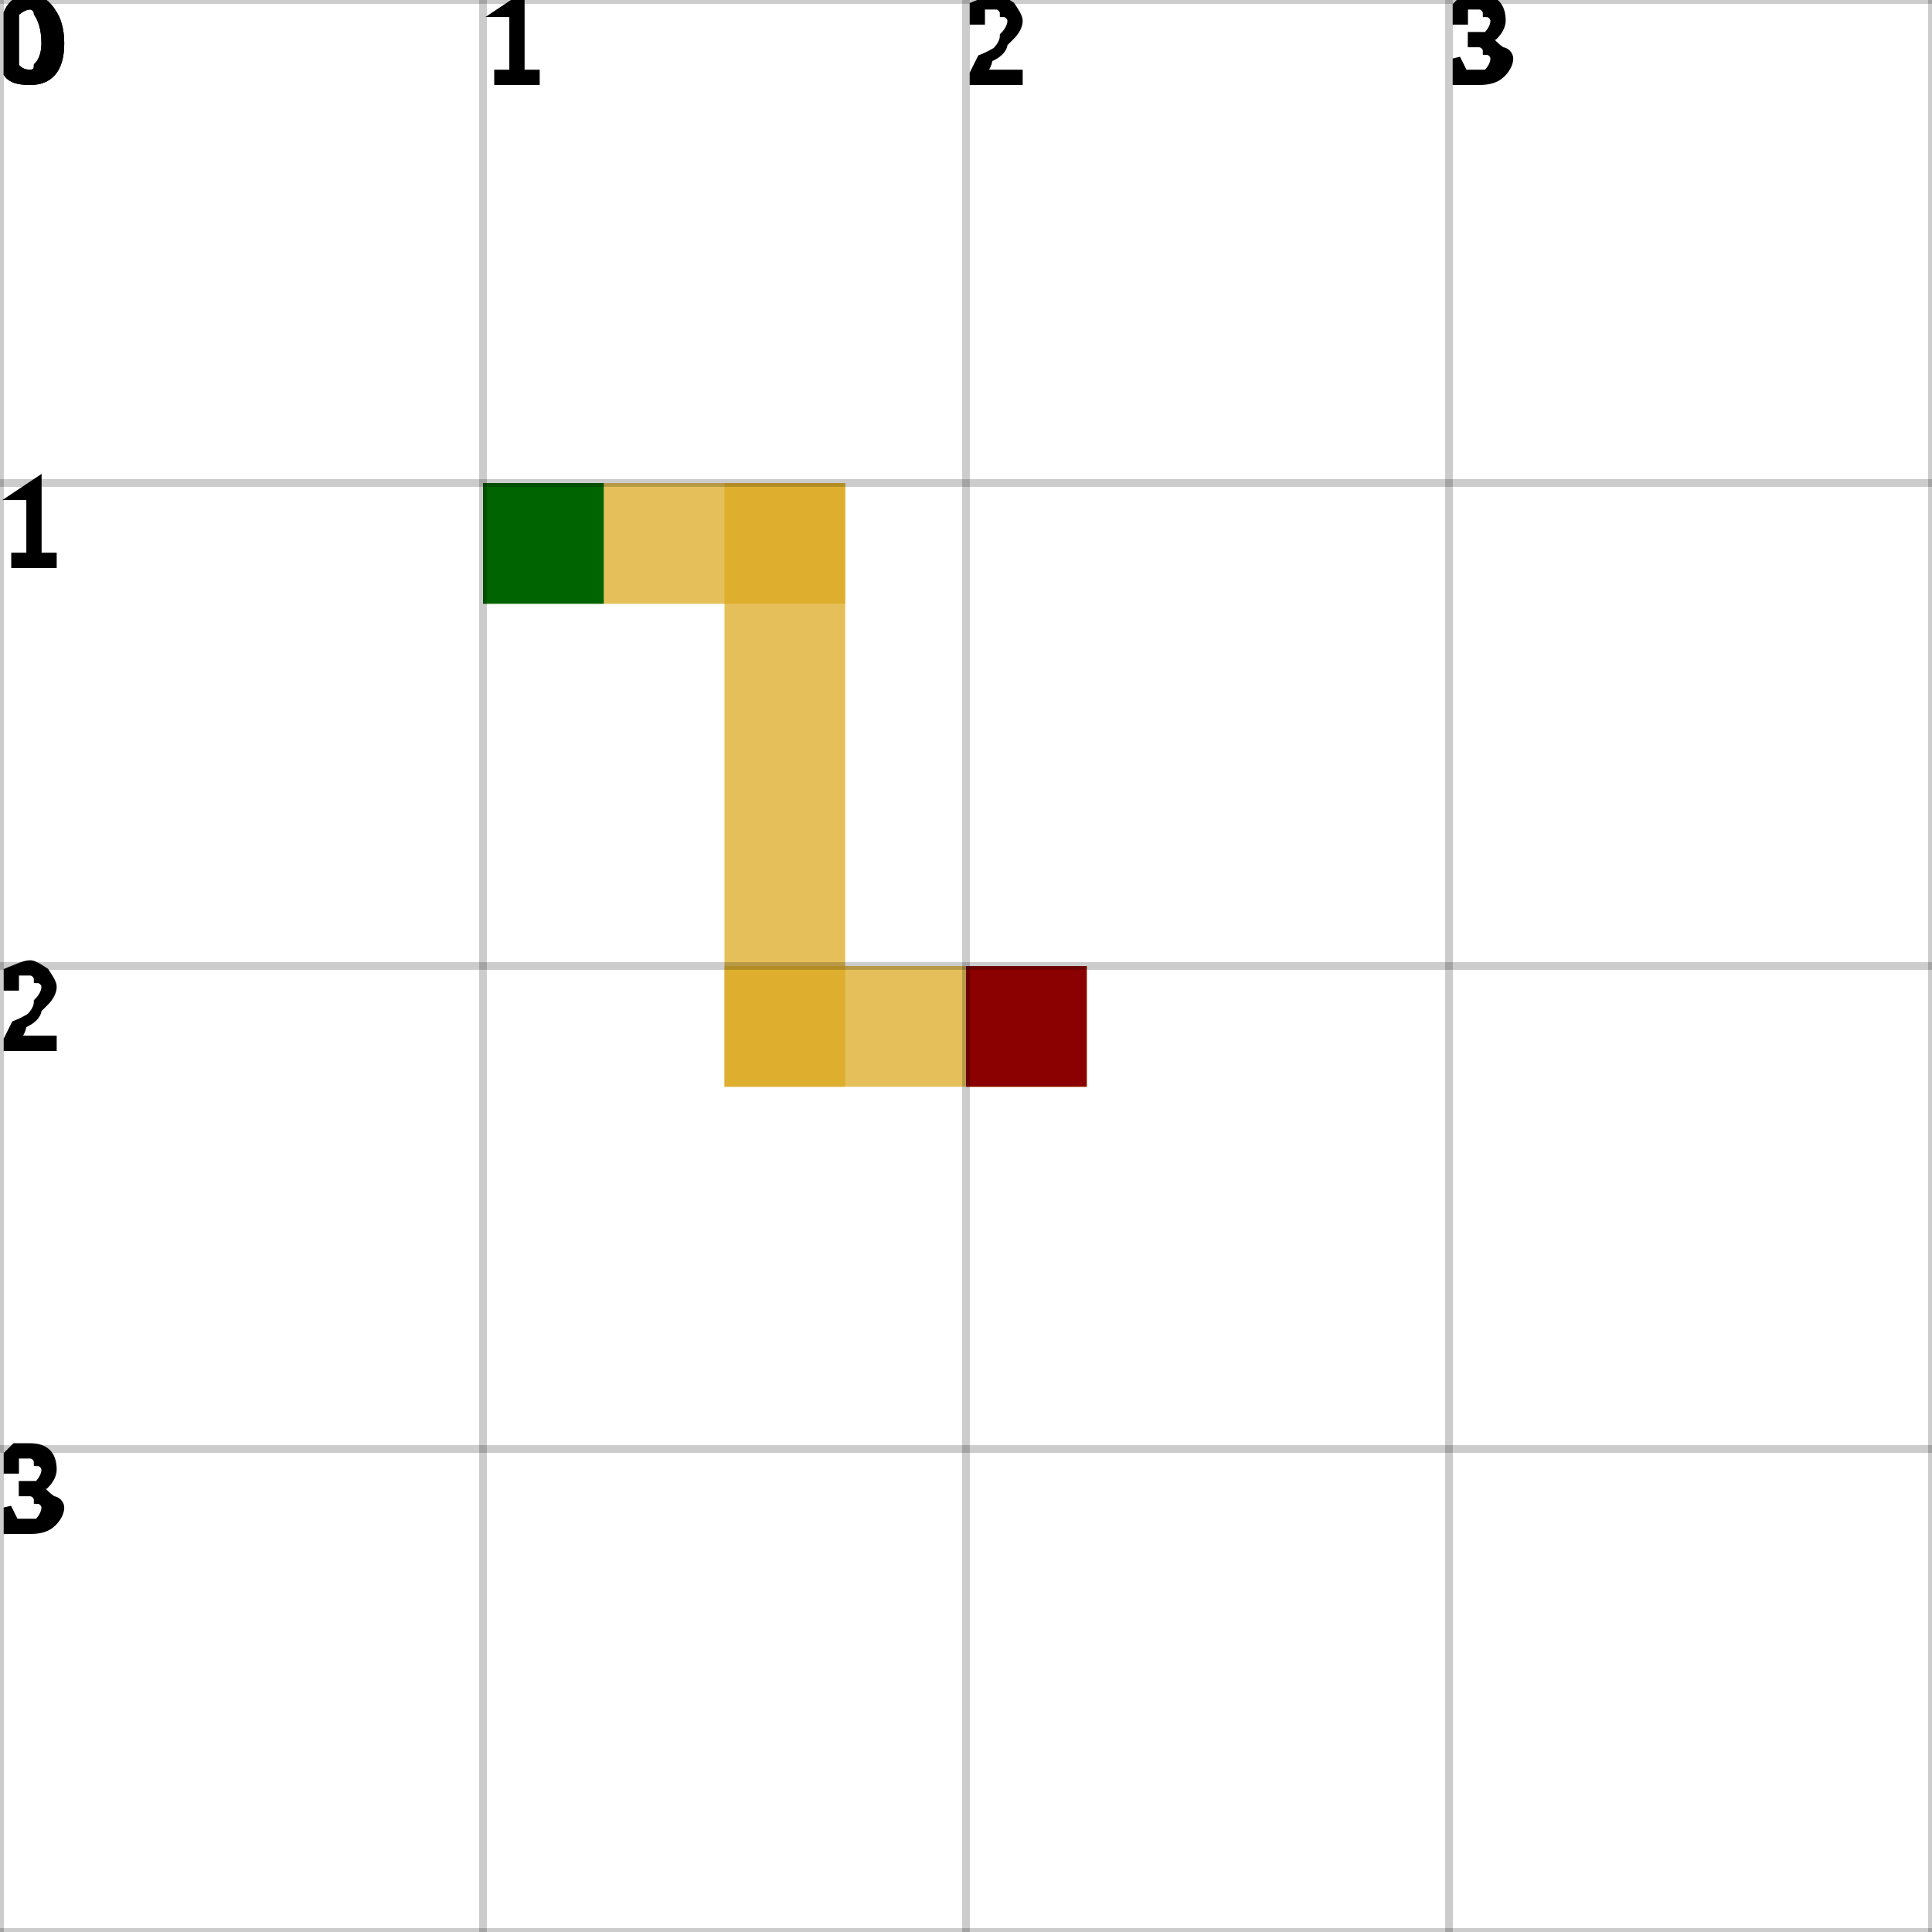
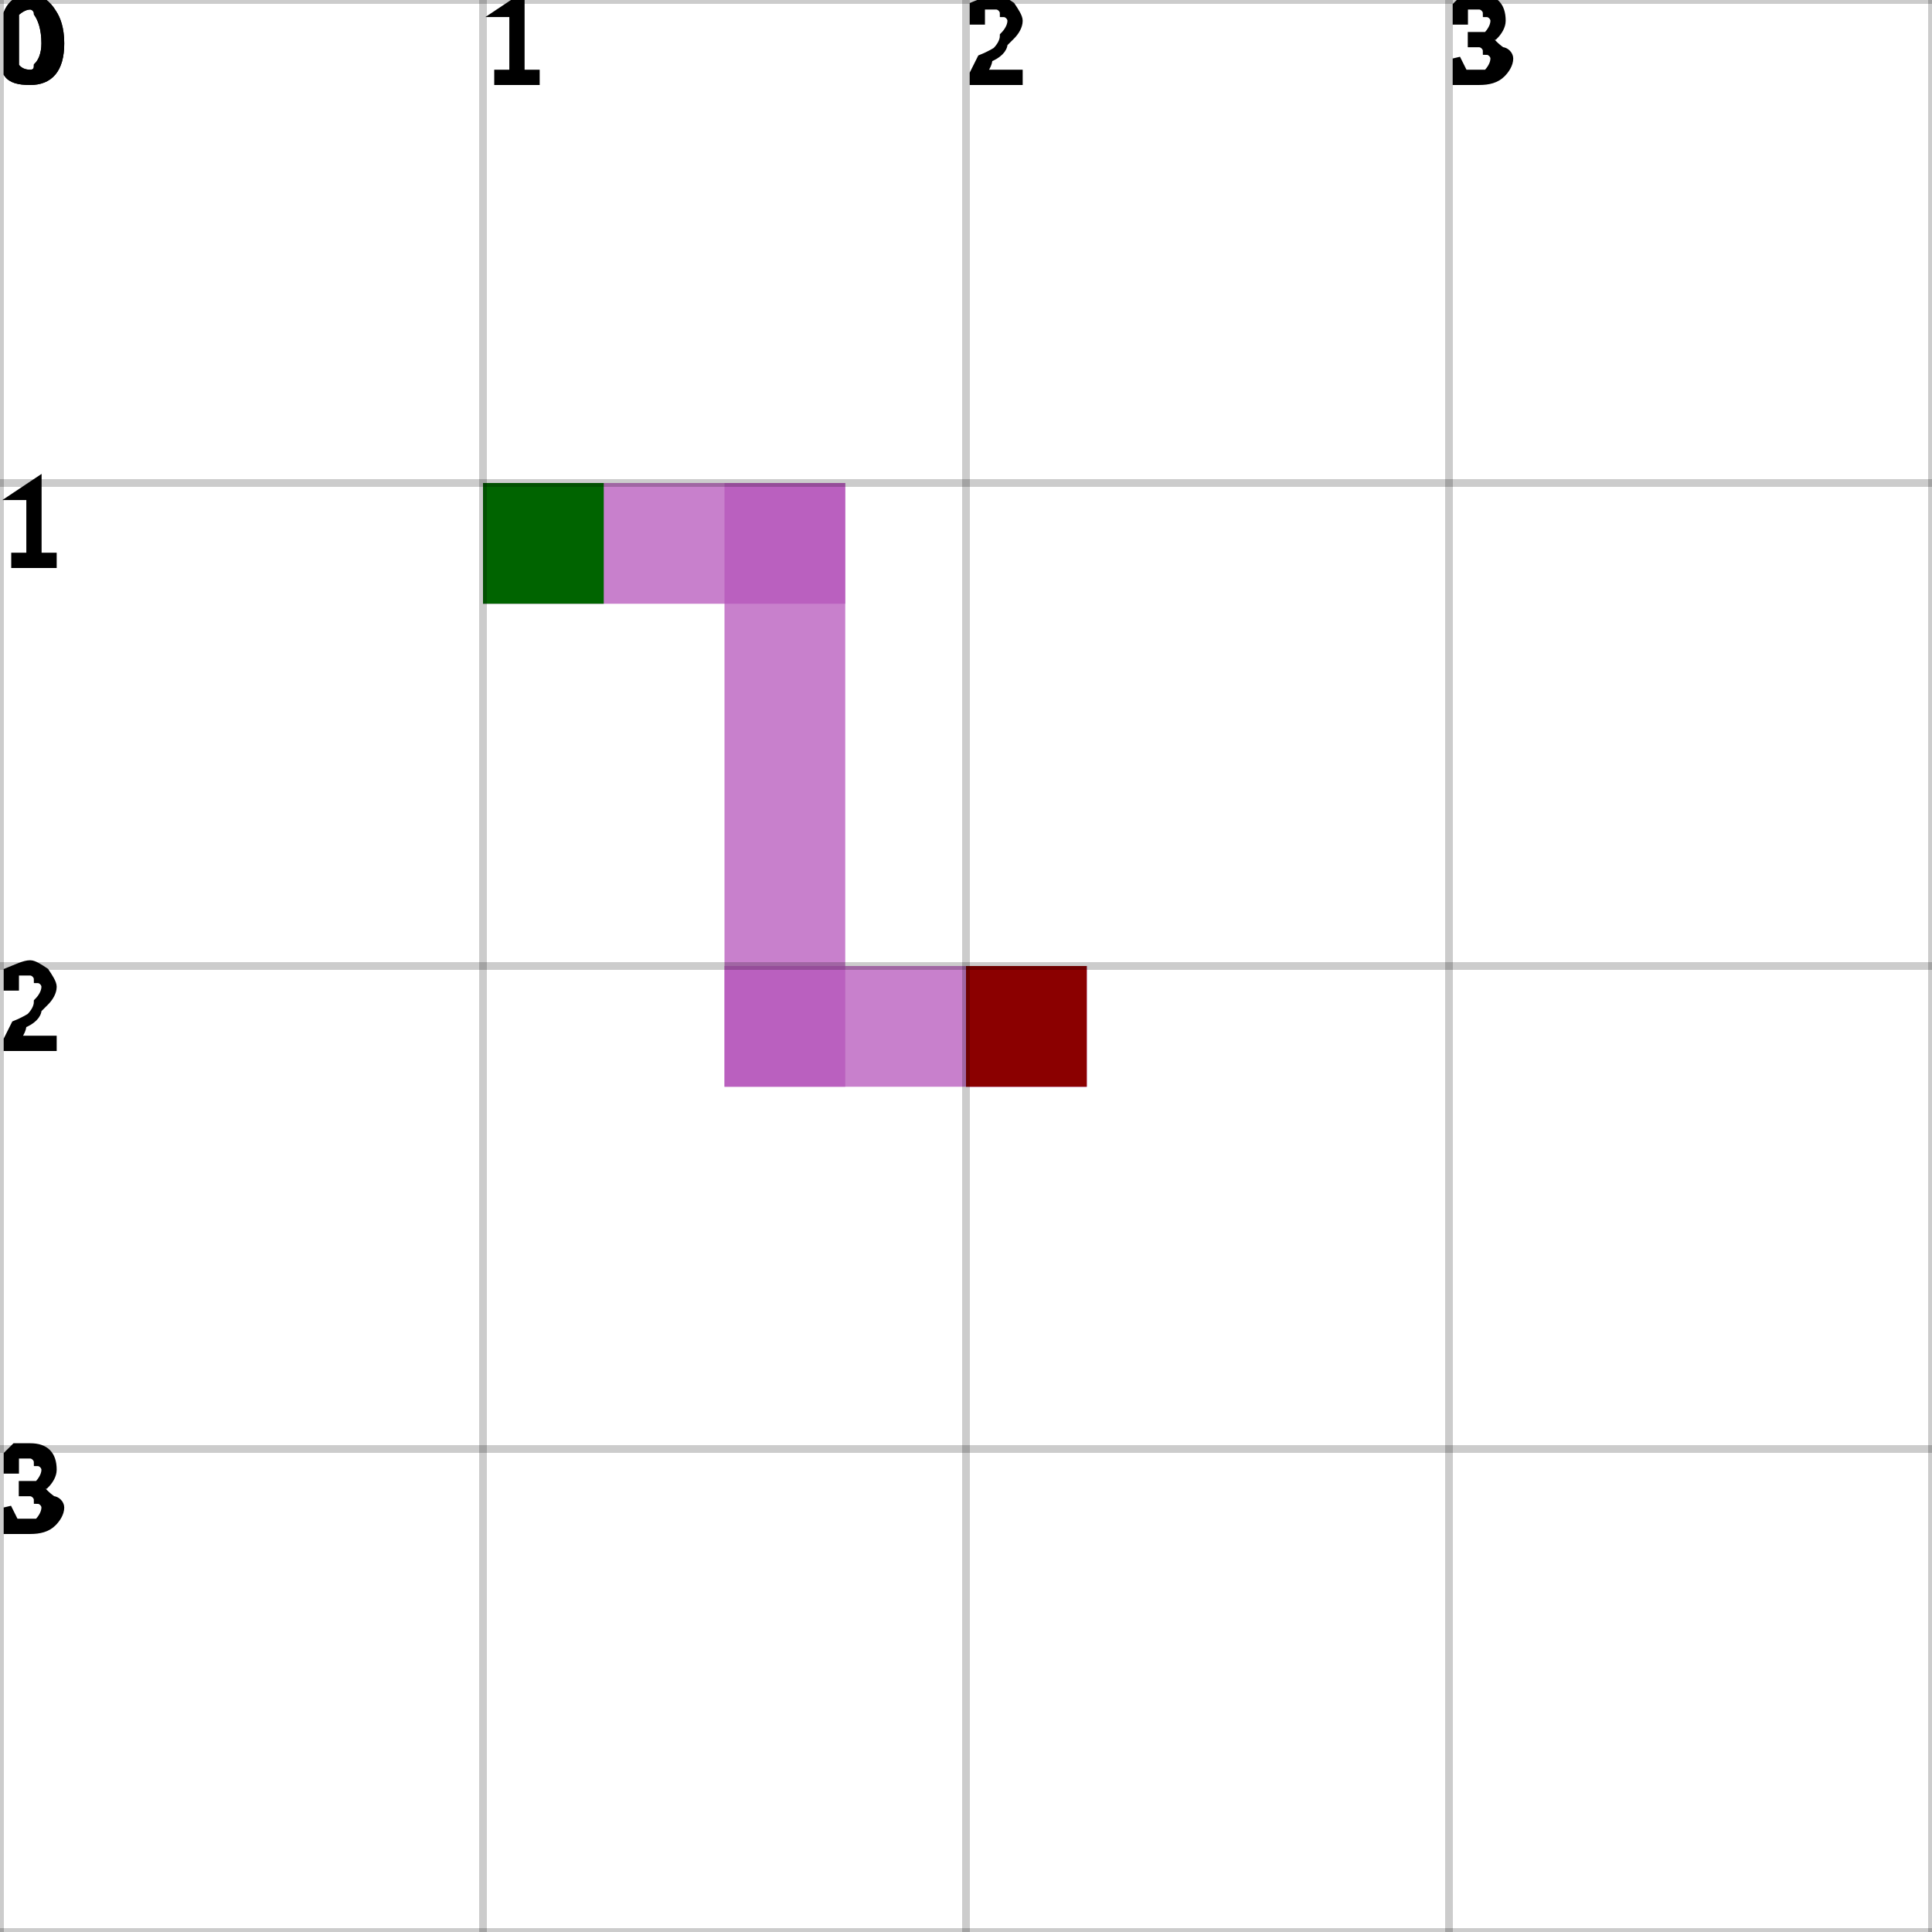
<svg xmlns="http://www.w3.org/2000/svg" height="100%" viewBox="0 0 4 4" width="100%" background-color="none">
-   <path d="M 1 1 L 1.75 1 L 1.75 1.25 L 1 1.25 Z" fill="#DCA921" opacity="0.75" stroke-width="0.5" />
-   <path d="M 1.5 1 L 1.75 1 L 1.75 2.25 L 1.5 2.25 Z" fill="#DCA921" opacity="0.75" stroke-width="0.5" />
-   <path d="M 1.5 2 L 2.25 2 L 2.25 2.25 L 1.5 2.25 Z" fill="#DCA921" opacity="0.75" stroke-width="0.5" />
-   <path d="M 2 2 L 2.25 2 L 2.25 2.25 L 2 2.25 Z" fill="#DCA921" opacity="0.75" stroke-width="0.5" />
+   <path d="M 1 1 L 1.75 1 L 1.75 1.25 L 1 1.25 Z" fill="#B556BB" opacity="0.75" stroke-width="0.5" />
+   <path d="M 1.5 1 L 1.75 1 L 1.75 2.25 L 1.5 2.25 Z" fill="#B556BB" opacity="0.75" stroke-width="0.5" />
+   <path d="M 1.5 2 L 2.25 2 L 2.25 2.25 L 1.5 2.25 Z" fill="#B556BB" opacity="0.75" stroke-width="0.5" />
+   <path d="M 2 2 L 2.25 2 L 2.25 2.25 L 2 2.25 Z" fill="#B556BB" opacity="0.75" stroke-width="0.5" />
  <rect fill="darkGreen" height="0.25" opacity="1" stroke-width="0.5" width="0.25" x="1" y="1" />
  <rect fill="darkRed" height="0.25" opacity="1" stroke-width="0.5" width="0.25" x="2" y="2" />
  <line dominant-baseline="hanging" font-size="0.25" opacity="0.2" stroke="black" stroke-width="0.016" text-anchor="start" x1="0" x2="0" y1="0" y2="4" />
  <text dominant-baseline="hanging" fill="black" font-size="0.25" opacity="1" stroke="black" stroke-width="0.016" text-anchor="start" x="0" y="0">0</text>
  <line dominant-baseline="hanging" font-size="0.25" opacity="0.2" stroke="black" stroke-width="0.016" text-anchor="start" x1="1" x2="1" y1="0" y2="4" />
  <text dominant-baseline="hanging" fill="black" font-size="0.25" opacity="1" stroke="black" stroke-width="0.016" text-anchor="start" x="1" y="0">1</text>
  <line dominant-baseline="hanging" font-size="0.25" opacity="0.2" stroke="black" stroke-width="0.016" text-anchor="start" x1="2" x2="2" y1="0" y2="4" />
  <text dominant-baseline="hanging" fill="black" font-size="0.25" opacity="1" stroke="black" stroke-width="0.016" text-anchor="start" x="2" y="0">2</text>
  <line dominant-baseline="hanging" font-size="0.25" opacity="0.2" stroke="black" stroke-width="0.016" text-anchor="start" x1="3" x2="3" y1="0" y2="4" />
  <text dominant-baseline="hanging" fill="black" font-size="0.25" opacity="1" stroke="black" stroke-width="0.016" text-anchor="start" x="3" y="0">3</text>
  <line dominant-baseline="hanging" font-size="0.25" opacity="0.2" stroke="black" stroke-width="0.016" text-anchor="start" x1="4" x2="4" y1="0" y2="4" />
  <line dominant-baseline="hanging" font-size="0.25" opacity="0.2" stroke="black" stroke-width="0.016" text-anchor="start" x1="0" x2="4" y1="0" y2="0" />
  <text dominant-baseline="hanging" fill="black" font-size="0.25" opacity="1" stroke="black" stroke-width="0.016" text-anchor="start" x="0" y="0">0</text>
  <line dominant-baseline="hanging" font-size="0.25" opacity="0.2" stroke="black" stroke-width="0.016" text-anchor="start" x1="0" x2="4" y1="1" y2="1" />
  <text dominant-baseline="hanging" fill="black" font-size="0.25" opacity="1" stroke="black" stroke-width="0.016" text-anchor="start" x="0" y="1">1</text>
  <line dominant-baseline="hanging" font-size="0.25" opacity="0.2" stroke="black" stroke-width="0.016" text-anchor="start" x1="0" x2="4" y1="2" y2="2" />
  <text dominant-baseline="hanging" fill="black" font-size="0.25" opacity="1" stroke="black" stroke-width="0.016" text-anchor="start" x="0" y="2">2</text>
  <line dominant-baseline="hanging" font-size="0.25" opacity="0.2" stroke="black" stroke-width="0.016" text-anchor="start" x1="0" x2="4" y1="3" y2="3" />
  <text dominant-baseline="hanging" fill="black" font-size="0.25" opacity="1" stroke="black" stroke-width="0.016" text-anchor="start" x="0" y="3">3</text>
  <line dominant-baseline="hanging" font-size="0.25" opacity="0.2" stroke="black" stroke-width="0.016" text-anchor="start" x1="0" x2="4" y1="4" y2="4" />
</svg>
